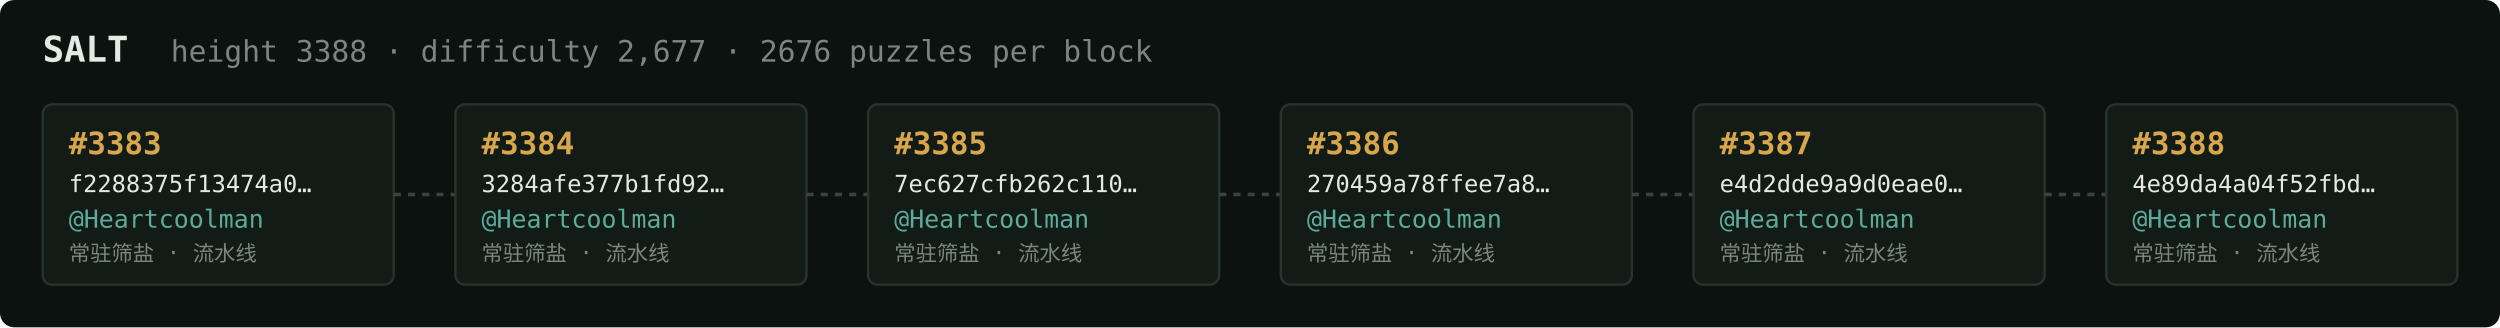
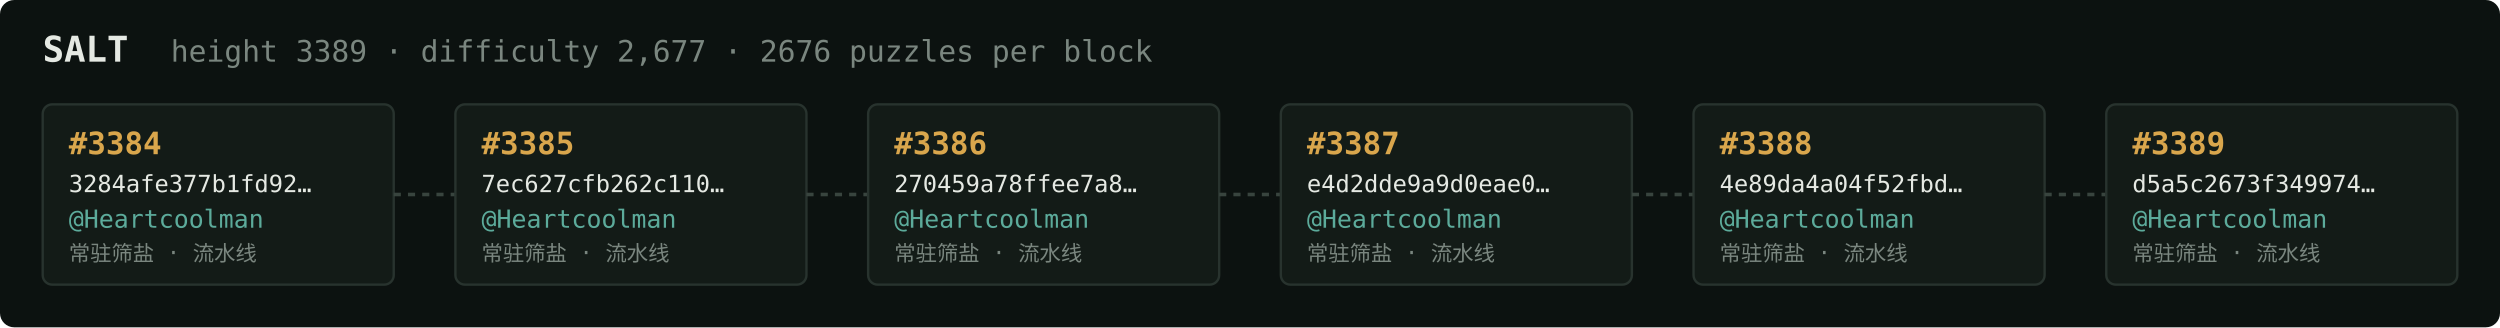
<svg xmlns="http://www.w3.org/2000/svg" width="1054" height="138" viewBox="0 0 1054 138" font-family="ui-monospace,SFMono-Regular,Menlo,monospace">
  <rect fill="#0c1210" width="1054" height="138" rx="6" />
  <text x="18" y="26" fill="#e5e9e3" font-size="15" font-weight="700">SALT</text>
-   <text x="72" y="26" fill="#7a867f" font-size="12.5">height 3388 · difficulty 2,677 · 2676 puzzles per block</text>
+   <text x="72" y="26" fill="#7a867f" font-size="12.5">height 3389 · difficulty 2,677 · 2676 puzzles per block</text>
  <rect x="18" y="44" width="148" height="76" rx="4" fill="#131b17" stroke="#28332e" stroke-width="1" />
-   <text x="29" y="65" fill="#d9a64c" font-size="13" font-weight="700">#3383</text>
-   <text x="29" y="81" fill="#e5e9e3" font-size="10">f2288375f13474a0…</text>
+   <text x="29" y="65" fill="#d9a64c" font-size="13" font-weight="700">#3384</text>
+   <text x="29" y="81" fill="#e5e9e3" font-size="10">3284afe377b1fd92…</text>
  <text x="29" y="96" fill="#5cab9b" font-size="10.5">@Heartcoolman</text>
  <text x="29" y="110" fill="#7a867f" font-size="9">常驻筛盐 · 流水线</text>
  <line x1="166" y1="82.0" x2="192" y2="82.0" stroke="#38443e" stroke-width="1.5" stroke-dasharray="3 3" />
  <rect x="192" y="44" width="148" height="76" rx="4" fill="#131b17" stroke="#28332e" stroke-width="1" />
-   <text x="203" y="65" fill="#d9a64c" font-size="13" font-weight="700">#3384</text>
-   <text x="203" y="81" fill="#e5e9e3" font-size="10">3284afe377b1fd92…</text>
+   <text x="203" y="65" fill="#d9a64c" font-size="13" font-weight="700">#3385</text>
+   <text x="203" y="81" fill="#e5e9e3" font-size="10">7ec627cfb262c110…</text>
  <text x="203" y="96" fill="#5cab9b" font-size="10.5">@Heartcoolman</text>
  <text x="203" y="110" fill="#7a867f" font-size="9">常驻筛盐 · 流水线</text>
  <line x1="340" y1="82.0" x2="366" y2="82.0" stroke="#38443e" stroke-width="1.5" stroke-dasharray="3 3" />
  <rect x="366" y="44" width="148" height="76" rx="4" fill="#131b17" stroke="#28332e" stroke-width="1" />
-   <text x="377" y="65" fill="#d9a64c" font-size="13" font-weight="700">#3385</text>
-   <text x="377" y="81" fill="#e5e9e3" font-size="10">7ec627cfb262c110…</text>
+   <text x="377" y="65" fill="#d9a64c" font-size="13" font-weight="700">#3386</text>
+   <text x="377" y="81" fill="#e5e9e3" font-size="10">270459a78ffee7a8…</text>
  <text x="377" y="96" fill="#5cab9b" font-size="10.5">@Heartcoolman</text>
  <text x="377" y="110" fill="#7a867f" font-size="9">常驻筛盐 · 流水线</text>
  <line x1="514" y1="82.0" x2="540" y2="82.0" stroke="#38443e" stroke-width="1.5" stroke-dasharray="3 3" />
  <rect x="540" y="44" width="148" height="76" rx="4" fill="#131b17" stroke="#28332e" stroke-width="1" />
-   <text x="551" y="65" fill="#d9a64c" font-size="13" font-weight="700">#3386</text>
-   <text x="551" y="81" fill="#e5e9e3" font-size="10">270459a78ffee7a8…</text>
+   <text x="551" y="65" fill="#d9a64c" font-size="13" font-weight="700">#3387</text>
+   <text x="551" y="81" fill="#e5e9e3" font-size="10">e4d2dde9a9d0eae0…</text>
  <text x="551" y="96" fill="#5cab9b" font-size="10.5">@Heartcoolman</text>
  <text x="551" y="110" fill="#7a867f" font-size="9">常驻筛盐 · 流水线</text>
  <line x1="688" y1="82.0" x2="714" y2="82.0" stroke="#38443e" stroke-width="1.5" stroke-dasharray="3 3" />
  <rect x="714" y="44" width="148" height="76" rx="4" fill="#131b17" stroke="#28332e" stroke-width="1" />
-   <text x="725" y="65" fill="#d9a64c" font-size="13" font-weight="700">#3387</text>
-   <text x="725" y="81" fill="#e5e9e3" font-size="10">e4d2dde9a9d0eae0…</text>
+   <text x="725" y="65" fill="#d9a64c" font-size="13" font-weight="700">#3388</text>
+   <text x="725" y="81" fill="#e5e9e3" font-size="10">4e89da4a04f52fbd…</text>
  <text x="725" y="96" fill="#5cab9b" font-size="10.5">@Heartcoolman</text>
  <text x="725" y="110" fill="#7a867f" font-size="9">常驻筛盐 · 流水线</text>
  <line x1="862" y1="82.0" x2="888" y2="82.0" stroke="#38443e" stroke-width="1.5" stroke-dasharray="3 3" />
  <rect x="888" y="44" width="148" height="76" rx="4" fill="#131b17" stroke="#28332e" stroke-width="1" />
-   <text x="899" y="65" fill="#d9a64c" font-size="13" font-weight="700">#3388</text>
-   <text x="899" y="81" fill="#e5e9e3" font-size="10">4e89da4a04f52fbd…</text>
+   <text x="899" y="65" fill="#d9a64c" font-size="13" font-weight="700">#3389</text>
+   <text x="899" y="81" fill="#e5e9e3" font-size="10">d5a5c2673f349974…</text>
  <text x="899" y="96" fill="#5cab9b" font-size="10.5">@Heartcoolman</text>
  <text x="899" y="110" fill="#7a867f" font-size="9">常驻筛盐 · 流水线</text>
</svg>
